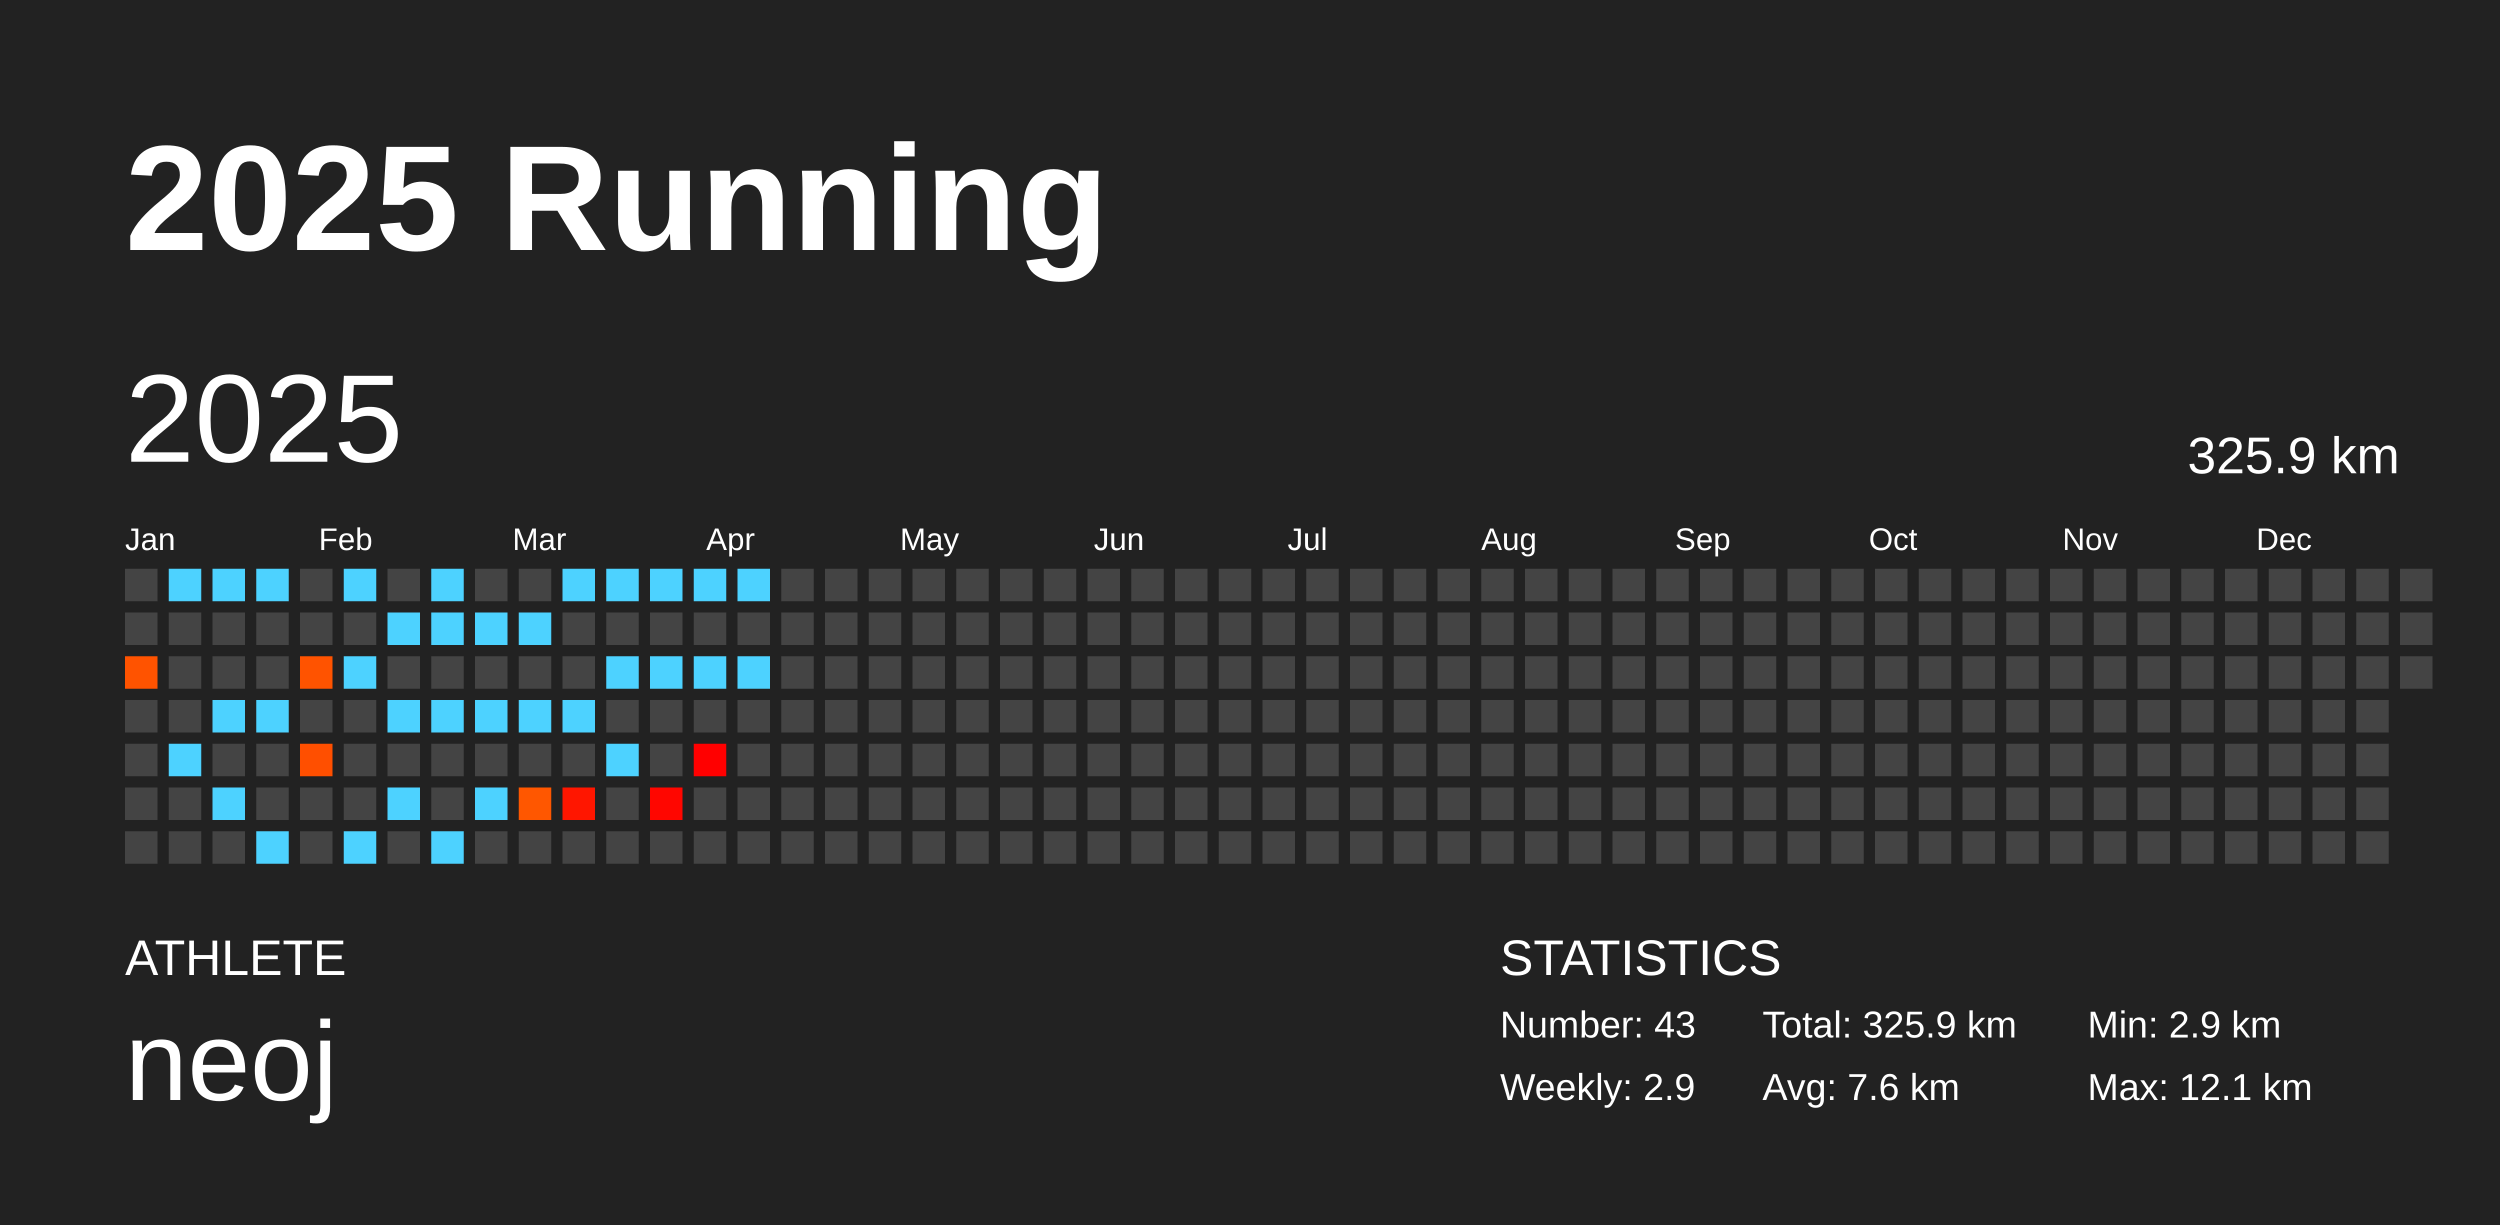
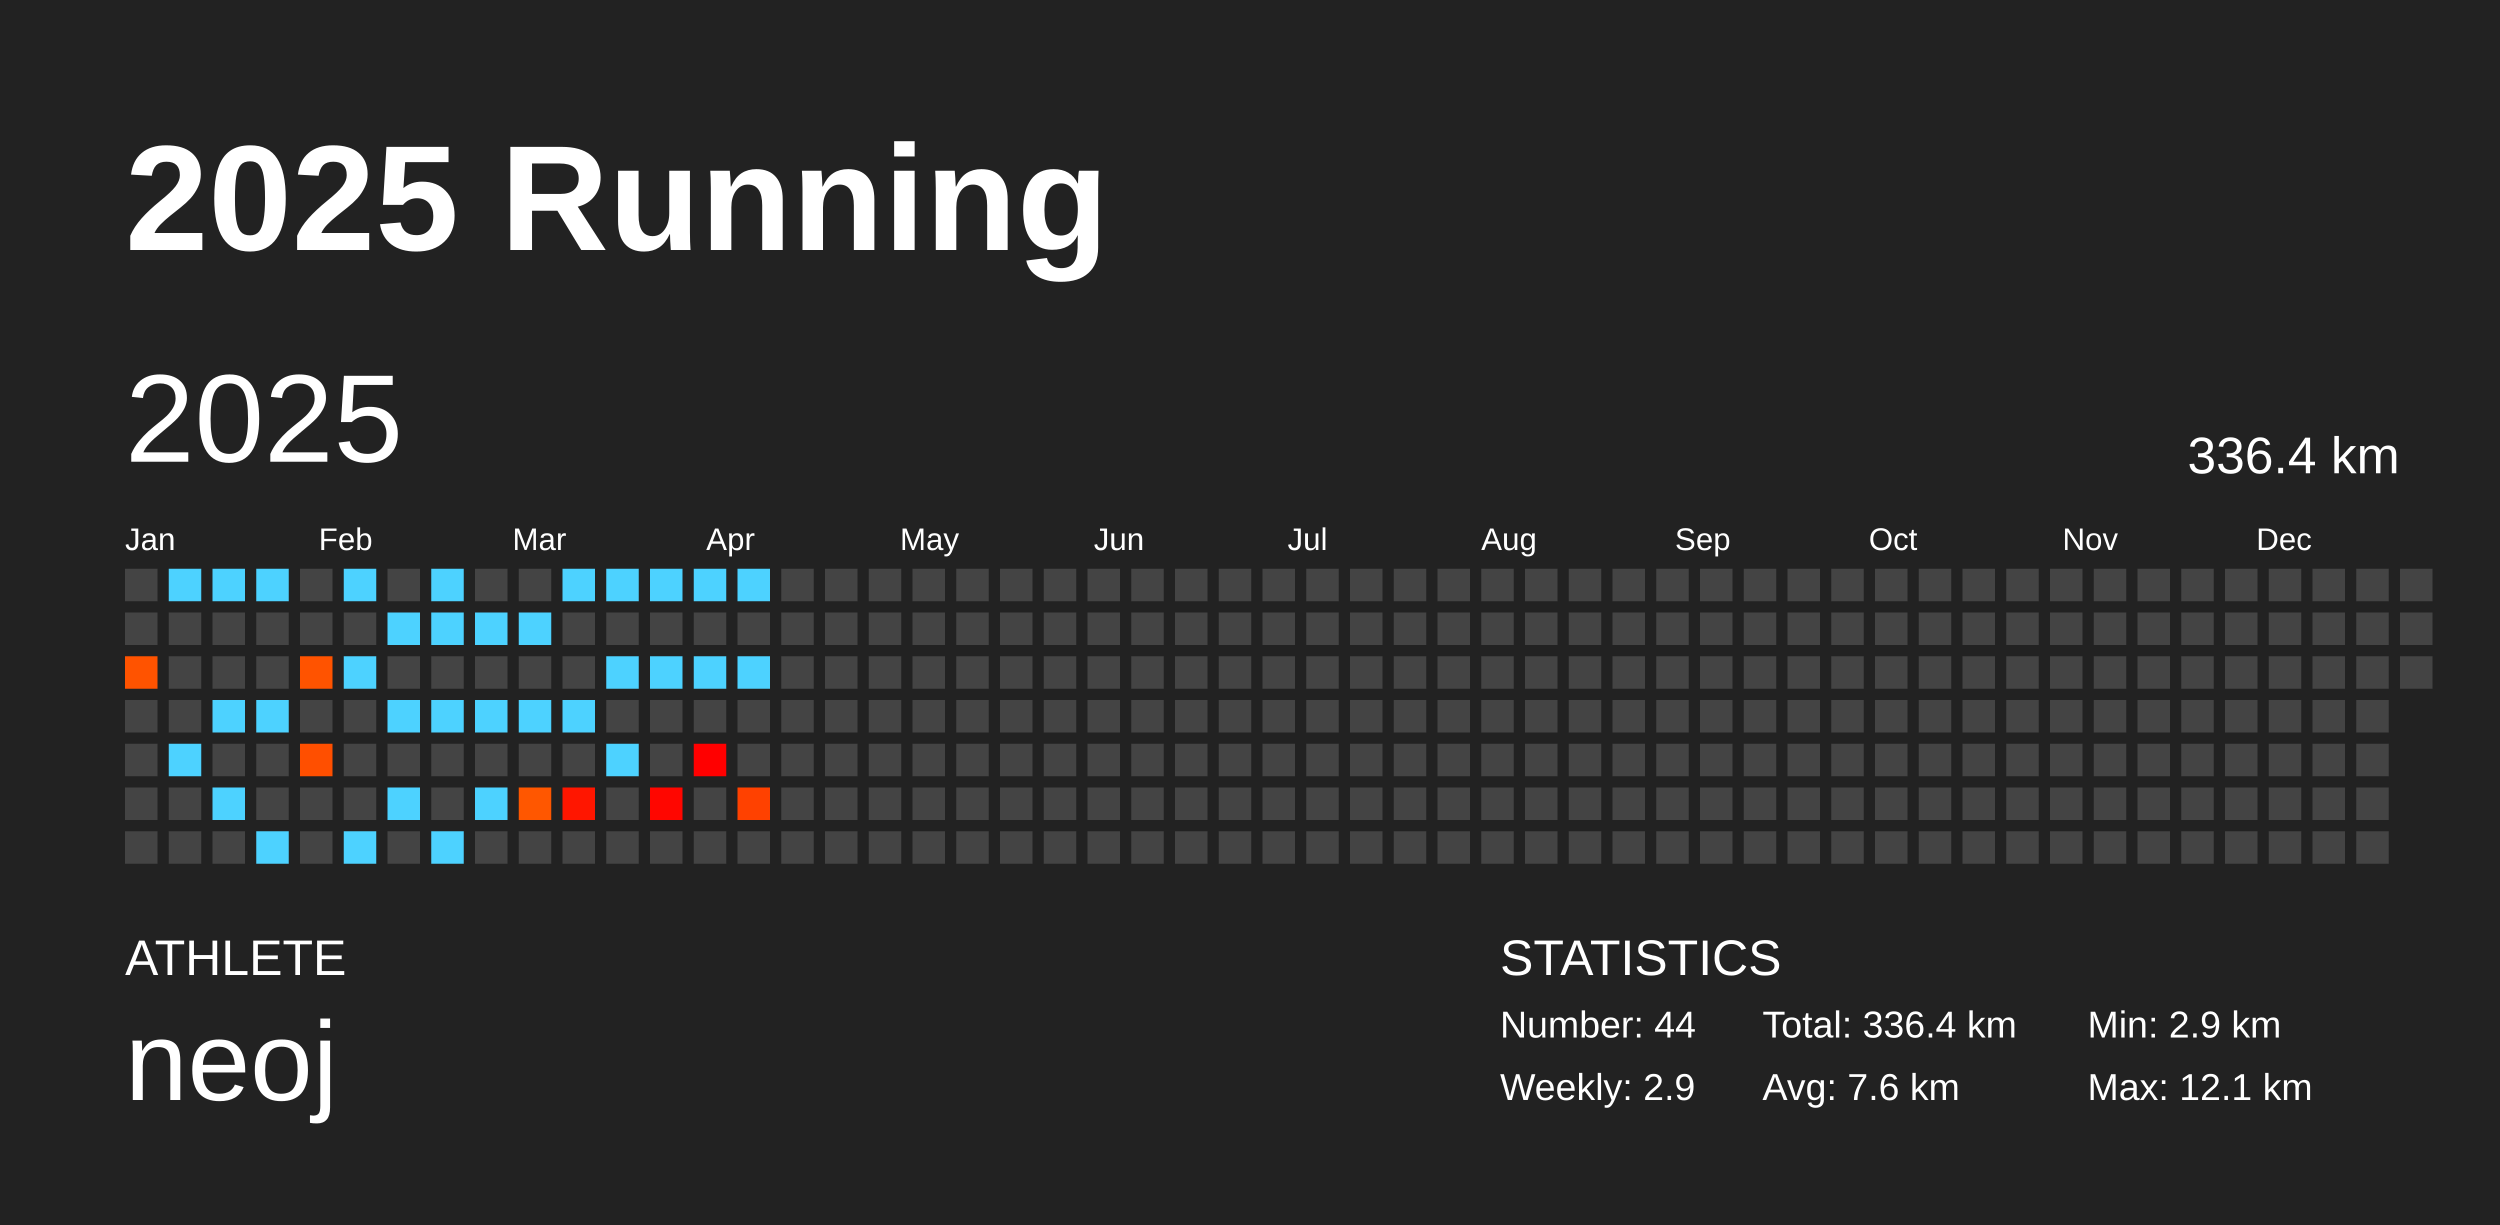
<svg xmlns="http://www.w3.org/2000/svg" baseProfile="full" height="98mm" version="1.1" viewBox="0,0,200,98" width="200mm">
  <defs />
  <rect fill="#222222" height="98" width="200" x="0" y="0" />
  <text fill="#FFFFFF" style="font-size:12px; font-family:Arial; font-weight:bold;" x="10" y="20">2025 Running</text>
  <text fill="#FFFFFF" style="font-size:4px; font-family:Arial" x="10" y="78">ATHLETE</text>
  <text fill="#FFFFFF" style="font-size:9px; font-family:Arial" x="10" y="88">neoj</text>
  <text fill="#FFFFFF" style="font-size:4px; font-family:Arial" x="120" y="78">STATISTICS</text>
-   <text fill="#FFFFFF" style="font-size:3px; font-family:Arial" x="120" y="83">Number: 43</text>
+   <text fill="#FFFFFF" style="font-size:3px; font-family:Arial" x="120" y="83">Number: 44</text>
  <text fill="#FFFFFF" style="font-size:3px; font-family:Arial" x="120" y="88">Weekly: 2.9</text>
-   <text fill="#FFFFFF" style="font-size:3px; font-family:Arial" x="141" y="83">Total: 325.9 km</text>
+   <text fill="#FFFFFF" style="font-size:3px; font-family:Arial" x="141" y="83">Total: 336.4 km</text>
  <text fill="#FFFFFF" style="font-size:3px; font-family:Arial" x="141" y="88">Avg: 7.6 km</text>
  <text fill="#FFFFFF" style="font-size:3px; font-family:Arial" x="167" y="83">Min: 2.9 km</text>
  <text fill="#FFFFFF" style="font-size:3px; font-family:Arial" x="167" y="88">Max: 12.1 km</text>
  <text dominant-baseline="hanging" fill="#FFFFFF" style="font-size:10.0px; font-family:Arial;" x="10" y="30">2025</text>
-   <text dominant-baseline="hanging" fill="#FFFFFF" style="font-size:4.125px; font-family:Arial;" x="175" y="35">325.9 km</text>
+   <text dominant-baseline="hanging" fill="#FFFFFF" style="font-size:4.125px; font-family:Arial;" x="175" y="35">336.4 km</text>
  <text fill="#FFFFFF" style="font-size:2.5px; font-family:Arial" x="10.0" y="44">Jan</text>
  <text fill="#FFFFFF" style="font-size:2.5px; font-family:Arial" x="25.5" y="44">Feb</text>
  <text fill="#FFFFFF" style="font-size:2.5px; font-family:Arial" x="41.0" y="44">Mar</text>
  <text fill="#FFFFFF" style="font-size:2.5px; font-family:Arial" x="56.5" y="44">Apr</text>
  <text fill="#FFFFFF" style="font-size:2.5px; font-family:Arial" x="72.0" y="44">May</text>
  <text fill="#FFFFFF" style="font-size:2.5px; font-family:Arial" x="87.5" y="44">Jun</text>
  <text fill="#FFFFFF" style="font-size:2.5px; font-family:Arial" x="103.0" y="44">Jul</text>
  <text fill="#FFFFFF" style="font-size:2.5px; font-family:Arial" x="118.5" y="44">Aug</text>
  <text fill="#FFFFFF" style="font-size:2.5px; font-family:Arial" x="134.0" y="44">Sep</text>
  <text fill="#FFFFFF" style="font-size:2.5px; font-family:Arial" x="149.5" y="44">Oct</text>
  <text fill="#FFFFFF" style="font-size:2.5px; font-family:Arial" x="165.0" y="44">Nov</text>
  <text fill="#FFFFFF" style="font-size:2.5px; font-family:Arial" x="180.5" y="44">Dec</text>
  <rect fill="#444444" height="2.6" width="2.6" x="10.0" y="45.5" />
  <rect fill="#444444" height="2.6" width="2.6" x="10.0" y="49.0" />
  <rect fill="#ff5300" height="2.6" width="2.6" x="10.0" y="52.5" />
  <rect fill="#444444" height="2.6" width="2.6" x="10.0" y="56.0" />
  <rect fill="#444444" height="2.6" width="2.6" x="10.0" y="59.5" />
  <rect fill="#444444" height="2.6" width="2.6" x="10.0" y="63.0" />
  <rect fill="#444444" height="2.6" width="2.6" x="10.0" y="66.5" />
  <rect fill="#4dd2ff" height="2.6" width="2.6" x="13.5" y="45.5" />
  <rect fill="#444444" height="2.6" width="2.6" x="13.5" y="49.0" />
  <rect fill="#444444" height="2.6" width="2.6" x="13.5" y="52.5" />
  <rect fill="#444444" height="2.6" width="2.6" x="13.5" y="56.0" />
  <rect fill="#4dd2ff" height="2.6" width="2.6" x="13.5" y="59.5" />
  <rect fill="#444444" height="2.6" width="2.6" x="13.5" y="63.0" />
  <rect fill="#444444" height="2.6" width="2.6" x="13.5" y="66.5" />
  <rect fill="#4dd2ff" height="2.6" width="2.6" x="17.0" y="45.5" />
  <rect fill="#444444" height="2.6" width="2.6" x="17.0" y="49.0" />
  <rect fill="#444444" height="2.6" width="2.6" x="17.0" y="52.5" />
  <rect fill="#4dd2ff" height="2.6" width="2.6" x="17.0" y="56.0" />
  <rect fill="#444444" height="2.6" width="2.6" x="17.0" y="59.5" />
  <rect fill="#4dd2ff" height="2.6" width="2.6" x="17.0" y="63.0" />
  <rect fill="#444444" height="2.6" width="2.6" x="17.0" y="66.5" />
  <rect fill="#4dd2ff" height="2.6" width="2.6" x="20.5" y="45.5" />
  <rect fill="#444444" height="2.6" width="2.6" x="20.5" y="49.0" />
  <rect fill="#444444" height="2.6" width="2.6" x="20.5" y="52.5" />
  <rect fill="#4dd2ff" height="2.6" width="2.6" x="20.5" y="56.0" />
  <rect fill="#444444" height="2.6" width="2.6" x="20.5" y="59.5" />
  <rect fill="#444444" height="2.6" width="2.6" x="20.5" y="63.0" />
  <rect fill="#4dd2ff" height="2.6" width="2.6" x="20.5" y="66.5" />
  <rect fill="#444444" height="2.6" width="2.6" x="24.0" y="45.5" />
  <rect fill="#444444" height="2.6" width="2.6" x="24.0" y="49.0" />
  <rect fill="#ff5300" height="2.6" width="2.6" x="24.0" y="52.5" />
  <rect fill="#444444" height="2.6" width="2.6" x="24.0" y="56.0" />
  <rect fill="#ff4f00" height="2.6" width="2.6" x="24.0" y="59.5" />
  <rect fill="#444444" height="2.6" width="2.6" x="24.0" y="63.0" />
  <rect fill="#444444" height="2.6" width="2.6" x="24.0" y="66.5" />
  <rect fill="#4dd2ff" height="2.6" width="2.6" x="27.5" y="45.5" />
  <rect fill="#444444" height="2.6" width="2.6" x="27.5" y="49.0" />
  <rect fill="#4dd2ff" height="2.6" width="2.6" x="27.5" y="52.5" />
  <rect fill="#444444" height="2.6" width="2.6" x="27.5" y="56.0" />
  <rect fill="#444444" height="2.6" width="2.6" x="27.5" y="59.5" />
  <rect fill="#444444" height="2.6" width="2.6" x="27.5" y="63.0" />
  <rect fill="#4dd2ff" height="2.6" width="2.6" x="27.5" y="66.5" />
  <rect fill="#444444" height="2.6" width="2.6" x="31.0" y="45.5" />
  <rect fill="#4dd2ff" height="2.6" width="2.6" x="31.0" y="49.0" />
  <rect fill="#444444" height="2.6" width="2.6" x="31.0" y="52.5" />
  <rect fill="#4dd2ff" height="2.6" width="2.6" x="31.0" y="56.0" />
  <rect fill="#444444" height="2.6" width="2.6" x="31.0" y="59.5" />
  <rect fill="#4dd2ff" height="2.6" width="2.6" x="31.0" y="63.0" />
  <rect fill="#444444" height="2.6" width="2.6" x="31.0" y="66.5" />
  <rect fill="#4dd2ff" height="2.6" width="2.6" x="34.5" y="45.5" />
  <rect fill="#4dd2ff" height="2.6" width="2.6" x="34.5" y="49.0" />
  <rect fill="#444444" height="2.6" width="2.6" x="34.5" y="52.5" />
  <rect fill="#4dd2ff" height="2.6" width="2.6" x="34.5" y="56.0" />
  <rect fill="#444444" height="2.6" width="2.6" x="34.5" y="59.5" />
  <rect fill="#444444" height="2.6" width="2.6" x="34.5" y="63.0" />
  <rect fill="#4dd2ff" height="2.6" width="2.6" x="34.5" y="66.5" />
  <rect fill="#444444" height="2.6" width="2.6" x="38.0" y="45.5" />
  <rect fill="#4dd2ff" height="2.6" width="2.6" x="38.0" y="49.0" />
  <rect fill="#444444" height="2.6" width="2.6" x="38.0" y="52.5" />
  <rect fill="#4dd2ff" height="2.6" width="2.6" x="38.0" y="56.0" />
  <rect fill="#444444" height="2.6" width="2.6" x="38.0" y="59.5" />
  <rect fill="#4dd2ff" height="2.6" width="2.6" x="38.0" y="63.0" />
  <rect fill="#444444" height="2.6" width="2.6" x="38.0" y="66.5" />
  <rect fill="#444444" height="2.6" width="2.6" x="41.5" y="45.5" />
  <rect fill="#4dd2ff" height="2.6" width="2.6" x="41.5" y="49.0" />
  <rect fill="#444444" height="2.6" width="2.6" x="41.5" y="52.5" />
  <rect fill="#4dd2ff" height="2.6" width="2.6" x="41.5" y="56.0" />
  <rect fill="#444444" height="2.6" width="2.6" x="41.5" y="59.5" />
  <rect fill="#ff5700" height="2.6" width="2.6" x="41.5" y="63.0" />
  <rect fill="#444444" height="2.6" width="2.6" x="41.5" y="66.5" />
  <rect fill="#4dd2ff" height="2.6" width="2.6" x="45.0" y="45.5" />
  <rect fill="#444444" height="2.6" width="2.6" x="45.0" y="49.0" />
  <rect fill="#444444" height="2.6" width="2.6" x="45.0" y="52.5" />
  <rect fill="#4dd2ff" height="2.6" width="2.6" x="45.0" y="56.0" />
  <rect fill="#444444" height="2.6" width="2.6" x="45.0" y="59.5" />
  <rect fill="#ff1600" height="2.6" width="2.6" x="45.0" y="63.0" />
  <rect fill="#444444" height="2.6" width="2.6" x="45.0" y="66.5" />
  <rect fill="#4dd2ff" height="2.6" width="2.6" x="48.5" y="45.5" />
  <rect fill="#444444" height="2.6" width="2.6" x="48.5" y="49.0" />
  <rect fill="#4dd2ff" height="2.6" width="2.6" x="48.5" y="52.5" />
  <rect fill="#444444" height="2.6" width="2.6" x="48.5" y="56.0" />
  <rect fill="#4dd2ff" height="2.6" width="2.6" x="48.5" y="59.5" />
  <rect fill="#444444" height="2.6" width="2.6" x="48.5" y="63.0" />
  <rect fill="#444444" height="2.6" width="2.6" x="48.5" y="66.5" />
  <rect fill="#4dd2ff" height="2.6" width="2.6" x="52.0" y="45.5" />
  <rect fill="#444444" height="2.6" width="2.6" x="52.0" y="49.0" />
  <rect fill="#4dd2ff" height="2.6" width="2.6" x="52.0" y="52.5" />
  <rect fill="#444444" height="2.6" width="2.6" x="52.0" y="56.0" />
  <rect fill="#444444" height="2.6" width="2.6" x="52.0" y="59.5" />
  <rect fill="#ff0600" height="2.6" width="2.6" x="52.0" y="63.0" />
  <rect fill="#444444" height="2.6" width="2.6" x="52.0" y="66.5" />
  <rect fill="#4dd2ff" height="2.6" width="2.6" x="55.5" y="45.5" />
  <rect fill="#444444" height="2.6" width="2.6" x="55.5" y="49.0" />
  <rect fill="#4dd2ff" height="2.6" width="2.6" x="55.5" y="52.5" />
  <rect fill="#444444" height="2.6" width="2.6" x="55.5" y="56.0" />
  <rect fill="#ff0000" height="2.6" width="2.6" x="55.5" y="59.5" />
  <rect fill="#444444" height="2.6" width="2.6" x="55.5" y="63.0" />
  <rect fill="#444444" height="2.6" width="2.6" x="55.5" y="66.5" />
  <rect fill="#4dd2ff" height="2.6" width="2.6" x="59.0" y="45.5" />
  <rect fill="#444444" height="2.6" width="2.6" x="59.0" y="49.0" />
  <rect fill="#4dd2ff" height="2.6" width="2.6" x="59.0" y="52.5" />
  <rect fill="#444444" height="2.6" width="2.6" x="59.0" y="56.0" />
  <rect fill="#444444" height="2.6" width="2.6" x="59.0" y="59.5" />
-   <rect fill="#444444" height="2.6" width="2.6" x="59.0" y="63.0" />
+   <rect fill="#ff4100" height="2.6" width="2.6" x="59.0" y="63.0" />
  <rect fill="#444444" height="2.6" width="2.6" x="59.0" y="66.5" />
  <rect fill="#444444" height="2.6" width="2.6" x="62.5" y="45.5" />
  <rect fill="#444444" height="2.6" width="2.6" x="62.5" y="49.0" />
  <rect fill="#444444" height="2.6" width="2.6" x="62.5" y="52.5" />
  <rect fill="#444444" height="2.6" width="2.6" x="62.5" y="56.0" />
  <rect fill="#444444" height="2.6" width="2.6" x="62.5" y="59.5" />
  <rect fill="#444444" height="2.6" width="2.6" x="62.5" y="63.0" />
  <rect fill="#444444" height="2.6" width="2.6" x="62.5" y="66.5" />
  <rect fill="#444444" height="2.6" width="2.6" x="66.0" y="45.5" />
  <rect fill="#444444" height="2.6" width="2.6" x="66.0" y="49.0" />
  <rect fill="#444444" height="2.6" width="2.6" x="66.0" y="52.5" />
  <rect fill="#444444" height="2.6" width="2.6" x="66.0" y="56.0" />
  <rect fill="#444444" height="2.6" width="2.6" x="66.0" y="59.5" />
  <rect fill="#444444" height="2.6" width="2.6" x="66.0" y="63.0" />
  <rect fill="#444444" height="2.6" width="2.6" x="66.0" y="66.5" />
  <rect fill="#444444" height="2.6" width="2.6" x="69.5" y="45.5" />
  <rect fill="#444444" height="2.6" width="2.6" x="69.5" y="49.0" />
  <rect fill="#444444" height="2.6" width="2.6" x="69.5" y="52.5" />
  <rect fill="#444444" height="2.6" width="2.6" x="69.5" y="56.0" />
  <rect fill="#444444" height="2.6" width="2.6" x="69.5" y="59.5" />
  <rect fill="#444444" height="2.6" width="2.6" x="69.5" y="63.0" />
  <rect fill="#444444" height="2.6" width="2.6" x="69.5" y="66.5" />
  <rect fill="#444444" height="2.6" width="2.6" x="73.0" y="45.5" />
  <rect fill="#444444" height="2.6" width="2.6" x="73.0" y="49.0" />
  <rect fill="#444444" height="2.6" width="2.6" x="73.0" y="52.5" />
  <rect fill="#444444" height="2.6" width="2.6" x="73.0" y="56.0" />
  <rect fill="#444444" height="2.6" width="2.6" x="73.0" y="59.5" />
  <rect fill="#444444" height="2.6" width="2.6" x="73.0" y="63.0" />
  <rect fill="#444444" height="2.6" width="2.6" x="73.0" y="66.5" />
  <rect fill="#444444" height="2.6" width="2.6" x="76.5" y="45.5" />
  <rect fill="#444444" height="2.6" width="2.6" x="76.5" y="49.0" />
  <rect fill="#444444" height="2.6" width="2.6" x="76.5" y="52.5" />
  <rect fill="#444444" height="2.6" width="2.6" x="76.5" y="56.0" />
  <rect fill="#444444" height="2.6" width="2.6" x="76.5" y="59.5" />
  <rect fill="#444444" height="2.6" width="2.6" x="76.5" y="63.0" />
  <rect fill="#444444" height="2.6" width="2.6" x="76.5" y="66.5" />
  <rect fill="#444444" height="2.6" width="2.6" x="80.0" y="45.5" />
  <rect fill="#444444" height="2.6" width="2.6" x="80.0" y="49.0" />
  <rect fill="#444444" height="2.6" width="2.6" x="80.0" y="52.5" />
  <rect fill="#444444" height="2.6" width="2.6" x="80.0" y="56.0" />
  <rect fill="#444444" height="2.6" width="2.6" x="80.0" y="59.5" />
  <rect fill="#444444" height="2.6" width="2.6" x="80.0" y="63.0" />
  <rect fill="#444444" height="2.6" width="2.6" x="80.0" y="66.5" />
  <rect fill="#444444" height="2.6" width="2.6" x="83.5" y="45.5" />
  <rect fill="#444444" height="2.6" width="2.6" x="83.5" y="49.0" />
  <rect fill="#444444" height="2.6" width="2.6" x="83.5" y="52.5" />
  <rect fill="#444444" height="2.6" width="2.6" x="83.5" y="56.0" />
  <rect fill="#444444" height="2.6" width="2.6" x="83.5" y="59.5" />
  <rect fill="#444444" height="2.6" width="2.6" x="83.5" y="63.0" />
  <rect fill="#444444" height="2.6" width="2.6" x="83.5" y="66.5" />
  <rect fill="#444444" height="2.6" width="2.6" x="87.0" y="45.5" />
  <rect fill="#444444" height="2.6" width="2.6" x="87.0" y="49.0" />
  <rect fill="#444444" height="2.6" width="2.6" x="87.0" y="52.5" />
  <rect fill="#444444" height="2.6" width="2.6" x="87.0" y="56.0" />
  <rect fill="#444444" height="2.6" width="2.6" x="87.0" y="59.5" />
  <rect fill="#444444" height="2.6" width="2.6" x="87.0" y="63.0" />
  <rect fill="#444444" height="2.6" width="2.6" x="87.0" y="66.5" />
  <rect fill="#444444" height="2.6" width="2.6" x="90.5" y="45.5" />
  <rect fill="#444444" height="2.6" width="2.6" x="90.5" y="49.0" />
  <rect fill="#444444" height="2.6" width="2.6" x="90.5" y="52.5" />
  <rect fill="#444444" height="2.6" width="2.6" x="90.5" y="56.0" />
  <rect fill="#444444" height="2.6" width="2.6" x="90.5" y="59.5" />
  <rect fill="#444444" height="2.6" width="2.6" x="90.5" y="63.0" />
  <rect fill="#444444" height="2.6" width="2.6" x="90.5" y="66.5" />
  <rect fill="#444444" height="2.6" width="2.6" x="94.0" y="45.5" />
  <rect fill="#444444" height="2.6" width="2.6" x="94.0" y="49.0" />
  <rect fill="#444444" height="2.6" width="2.6" x="94.0" y="52.5" />
  <rect fill="#444444" height="2.6" width="2.6" x="94.0" y="56.0" />
  <rect fill="#444444" height="2.6" width="2.6" x="94.0" y="59.5" />
  <rect fill="#444444" height="2.6" width="2.6" x="94.0" y="63.0" />
  <rect fill="#444444" height="2.6" width="2.6" x="94.0" y="66.5" />
  <rect fill="#444444" height="2.6" width="2.6" x="97.5" y="45.5" />
  <rect fill="#444444" height="2.6" width="2.6" x="97.5" y="49.0" />
  <rect fill="#444444" height="2.6" width="2.6" x="97.5" y="52.5" />
  <rect fill="#444444" height="2.6" width="2.6" x="97.5" y="56.0" />
  <rect fill="#444444" height="2.6" width="2.6" x="97.5" y="59.5" />
  <rect fill="#444444" height="2.6" width="2.6" x="97.5" y="63.0" />
  <rect fill="#444444" height="2.6" width="2.6" x="97.5" y="66.5" />
  <rect fill="#444444" height="2.6" width="2.6" x="101.0" y="45.5" />
  <rect fill="#444444" height="2.6" width="2.6" x="101.0" y="49.0" />
  <rect fill="#444444" height="2.6" width="2.6" x="101.0" y="52.5" />
  <rect fill="#444444" height="2.6" width="2.6" x="101.0" y="56.0" />
  <rect fill="#444444" height="2.6" width="2.6" x="101.0" y="59.5" />
  <rect fill="#444444" height="2.6" width="2.6" x="101.0" y="63.0" />
  <rect fill="#444444" height="2.6" width="2.6" x="101.0" y="66.5" />
  <rect fill="#444444" height="2.6" width="2.6" x="104.5" y="45.5" />
  <rect fill="#444444" height="2.6" width="2.6" x="104.5" y="49.0" />
  <rect fill="#444444" height="2.6" width="2.6" x="104.5" y="52.5" />
  <rect fill="#444444" height="2.6" width="2.6" x="104.5" y="56.0" />
  <rect fill="#444444" height="2.6" width="2.6" x="104.5" y="59.5" />
  <rect fill="#444444" height="2.6" width="2.6" x="104.5" y="63.0" />
  <rect fill="#444444" height="2.6" width="2.6" x="104.5" y="66.5" />
  <rect fill="#444444" height="2.6" width="2.6" x="108.0" y="45.5" />
  <rect fill="#444444" height="2.6" width="2.6" x="108.0" y="49.0" />
  <rect fill="#444444" height="2.6" width="2.6" x="108.0" y="52.5" />
  <rect fill="#444444" height="2.6" width="2.6" x="108.0" y="56.0" />
  <rect fill="#444444" height="2.6" width="2.6" x="108.0" y="59.5" />
  <rect fill="#444444" height="2.6" width="2.6" x="108.0" y="63.0" />
  <rect fill="#444444" height="2.6" width="2.6" x="108.0" y="66.5" />
  <rect fill="#444444" height="2.6" width="2.6" x="111.5" y="45.5" />
  <rect fill="#444444" height="2.6" width="2.6" x="111.5" y="49.0" />
  <rect fill="#444444" height="2.6" width="2.6" x="111.5" y="52.5" />
  <rect fill="#444444" height="2.6" width="2.6" x="111.5" y="56.0" />
  <rect fill="#444444" height="2.6" width="2.6" x="111.5" y="59.5" />
  <rect fill="#444444" height="2.6" width="2.6" x="111.5" y="63.0" />
  <rect fill="#444444" height="2.6" width="2.6" x="111.5" y="66.5" />
  <rect fill="#444444" height="2.6" width="2.6" x="115.0" y="45.5" />
  <rect fill="#444444" height="2.6" width="2.6" x="115.0" y="49.0" />
  <rect fill="#444444" height="2.6" width="2.6" x="115.0" y="52.5" />
  <rect fill="#444444" height="2.6" width="2.6" x="115.0" y="56.0" />
  <rect fill="#444444" height="2.6" width="2.6" x="115.0" y="59.5" />
  <rect fill="#444444" height="2.6" width="2.6" x="115.0" y="63.0" />
  <rect fill="#444444" height="2.6" width="2.6" x="115.0" y="66.5" />
  <rect fill="#444444" height="2.6" width="2.6" x="118.5" y="45.5" />
  <rect fill="#444444" height="2.6" width="2.6" x="118.5" y="49.0" />
  <rect fill="#444444" height="2.6" width="2.6" x="118.5" y="52.5" />
  <rect fill="#444444" height="2.6" width="2.6" x="118.5" y="56.0" />
  <rect fill="#444444" height="2.6" width="2.6" x="118.5" y="59.5" />
  <rect fill="#444444" height="2.6" width="2.6" x="118.5" y="63.0" />
  <rect fill="#444444" height="2.6" width="2.6" x="118.5" y="66.5" />
  <rect fill="#444444" height="2.6" width="2.6" x="122.0" y="45.5" />
  <rect fill="#444444" height="2.6" width="2.6" x="122.0" y="49.0" />
  <rect fill="#444444" height="2.6" width="2.6" x="122.0" y="52.5" />
  <rect fill="#444444" height="2.6" width="2.6" x="122.0" y="56.0" />
  <rect fill="#444444" height="2.6" width="2.6" x="122.0" y="59.5" />
  <rect fill="#444444" height="2.6" width="2.6" x="122.0" y="63.0" />
  <rect fill="#444444" height="2.6" width="2.6" x="122.0" y="66.5" />
  <rect fill="#444444" height="2.6" width="2.6" x="125.5" y="45.5" />
  <rect fill="#444444" height="2.6" width="2.6" x="125.5" y="49.0" />
  <rect fill="#444444" height="2.6" width="2.6" x="125.5" y="52.5" />
  <rect fill="#444444" height="2.6" width="2.6" x="125.5" y="56.0" />
  <rect fill="#444444" height="2.6" width="2.6" x="125.5" y="59.5" />
  <rect fill="#444444" height="2.6" width="2.6" x="125.5" y="63.0" />
  <rect fill="#444444" height="2.6" width="2.6" x="125.5" y="66.5" />
  <rect fill="#444444" height="2.6" width="2.6" x="129.0" y="45.5" />
  <rect fill="#444444" height="2.6" width="2.6" x="129.0" y="49.0" />
  <rect fill="#444444" height="2.6" width="2.6" x="129.0" y="52.5" />
  <rect fill="#444444" height="2.6" width="2.6" x="129.0" y="56.0" />
  <rect fill="#444444" height="2.6" width="2.6" x="129.0" y="59.5" />
  <rect fill="#444444" height="2.6" width="2.6" x="129.0" y="63.0" />
  <rect fill="#444444" height="2.6" width="2.6" x="129.0" y="66.5" />
  <rect fill="#444444" height="2.6" width="2.6" x="132.5" y="45.5" />
  <rect fill="#444444" height="2.6" width="2.6" x="132.5" y="49.0" />
  <rect fill="#444444" height="2.6" width="2.6" x="132.5" y="52.5" />
  <rect fill="#444444" height="2.6" width="2.6" x="132.5" y="56.0" />
  <rect fill="#444444" height="2.6" width="2.6" x="132.5" y="59.5" />
  <rect fill="#444444" height="2.6" width="2.6" x="132.5" y="63.0" />
  <rect fill="#444444" height="2.6" width="2.6" x="132.5" y="66.5" />
  <rect fill="#444444" height="2.6" width="2.6" x="136.0" y="45.5" />
  <rect fill="#444444" height="2.6" width="2.6" x="136.0" y="49.0" />
  <rect fill="#444444" height="2.6" width="2.6" x="136.0" y="52.5" />
  <rect fill="#444444" height="2.6" width="2.6" x="136.0" y="56.0" />
  <rect fill="#444444" height="2.6" width="2.6" x="136.0" y="59.5" />
  <rect fill="#444444" height="2.6" width="2.6" x="136.0" y="63.0" />
  <rect fill="#444444" height="2.6" width="2.6" x="136.0" y="66.5" />
  <rect fill="#444444" height="2.6" width="2.6" x="139.5" y="45.5" />
  <rect fill="#444444" height="2.6" width="2.6" x="139.5" y="49.0" />
  <rect fill="#444444" height="2.6" width="2.6" x="139.5" y="52.5" />
  <rect fill="#444444" height="2.6" width="2.6" x="139.5" y="56.0" />
  <rect fill="#444444" height="2.6" width="2.6" x="139.5" y="59.5" />
  <rect fill="#444444" height="2.6" width="2.6" x="139.5" y="63.0" />
  <rect fill="#444444" height="2.6" width="2.6" x="139.5" y="66.5" />
  <rect fill="#444444" height="2.6" width="2.6" x="143.0" y="45.5" />
  <rect fill="#444444" height="2.6" width="2.6" x="143.0" y="49.0" />
  <rect fill="#444444" height="2.6" width="2.6" x="143.0" y="52.5" />
  <rect fill="#444444" height="2.6" width="2.6" x="143.0" y="56.0" />
  <rect fill="#444444" height="2.6" width="2.6" x="143.0" y="59.5" />
  <rect fill="#444444" height="2.6" width="2.6" x="143.0" y="63.0" />
  <rect fill="#444444" height="2.6" width="2.6" x="143.0" y="66.5" />
  <rect fill="#444444" height="2.6" width="2.6" x="146.5" y="45.5" />
  <rect fill="#444444" height="2.6" width="2.6" x="146.5" y="49.0" />
  <rect fill="#444444" height="2.6" width="2.6" x="146.5" y="52.5" />
  <rect fill="#444444" height="2.6" width="2.6" x="146.5" y="56.0" />
  <rect fill="#444444" height="2.6" width="2.6" x="146.5" y="59.5" />
  <rect fill="#444444" height="2.6" width="2.6" x="146.5" y="63.0" />
  <rect fill="#444444" height="2.6" width="2.6" x="146.5" y="66.5" />
  <rect fill="#444444" height="2.6" width="2.6" x="150.0" y="45.5" />
  <rect fill="#444444" height="2.6" width="2.6" x="150.0" y="49.0" />
  <rect fill="#444444" height="2.6" width="2.6" x="150.0" y="52.5" />
  <rect fill="#444444" height="2.6" width="2.6" x="150.0" y="56.0" />
  <rect fill="#444444" height="2.6" width="2.6" x="150.0" y="59.5" />
  <rect fill="#444444" height="2.6" width="2.6" x="150.0" y="63.0" />
  <rect fill="#444444" height="2.6" width="2.6" x="150.0" y="66.5" />
  <rect fill="#444444" height="2.6" width="2.6" x="153.5" y="45.5" />
  <rect fill="#444444" height="2.6" width="2.6" x="153.5" y="49.0" />
  <rect fill="#444444" height="2.6" width="2.6" x="153.5" y="52.5" />
  <rect fill="#444444" height="2.6" width="2.6" x="153.5" y="56.0" />
  <rect fill="#444444" height="2.6" width="2.6" x="153.5" y="59.5" />
  <rect fill="#444444" height="2.6" width="2.6" x="153.5" y="63.0" />
  <rect fill="#444444" height="2.6" width="2.6" x="153.5" y="66.5" />
  <rect fill="#444444" height="2.6" width="2.6" x="157.0" y="45.5" />
  <rect fill="#444444" height="2.6" width="2.6" x="157.0" y="49.0" />
  <rect fill="#444444" height="2.6" width="2.6" x="157.0" y="52.5" />
  <rect fill="#444444" height="2.6" width="2.6" x="157.0" y="56.0" />
  <rect fill="#444444" height="2.6" width="2.6" x="157.0" y="59.5" />
  <rect fill="#444444" height="2.6" width="2.6" x="157.0" y="63.0" />
  <rect fill="#444444" height="2.6" width="2.6" x="157.0" y="66.5" />
  <rect fill="#444444" height="2.6" width="2.6" x="160.5" y="45.5" />
  <rect fill="#444444" height="2.6" width="2.6" x="160.5" y="49.0" />
  <rect fill="#444444" height="2.6" width="2.6" x="160.5" y="52.5" />
  <rect fill="#444444" height="2.6" width="2.6" x="160.5" y="56.0" />
  <rect fill="#444444" height="2.6" width="2.6" x="160.5" y="59.5" />
  <rect fill="#444444" height="2.6" width="2.6" x="160.5" y="63.0" />
  <rect fill="#444444" height="2.6" width="2.6" x="160.5" y="66.5" />
  <rect fill="#444444" height="2.6" width="2.6" x="164.0" y="45.5" />
  <rect fill="#444444" height="2.6" width="2.6" x="164.0" y="49.0" />
  <rect fill="#444444" height="2.6" width="2.6" x="164.0" y="52.5" />
  <rect fill="#444444" height="2.6" width="2.6" x="164.0" y="56.0" />
  <rect fill="#444444" height="2.6" width="2.6" x="164.0" y="59.5" />
  <rect fill="#444444" height="2.6" width="2.6" x="164.0" y="63.0" />
  <rect fill="#444444" height="2.6" width="2.6" x="164.0" y="66.5" />
  <rect fill="#444444" height="2.6" width="2.6" x="167.5" y="45.5" />
  <rect fill="#444444" height="2.6" width="2.6" x="167.5" y="49.0" />
  <rect fill="#444444" height="2.6" width="2.6" x="167.5" y="52.5" />
  <rect fill="#444444" height="2.6" width="2.6" x="167.5" y="56.0" />
  <rect fill="#444444" height="2.6" width="2.6" x="167.5" y="59.5" />
  <rect fill="#444444" height="2.6" width="2.6" x="167.5" y="63.0" />
  <rect fill="#444444" height="2.6" width="2.6" x="167.5" y="66.5" />
  <rect fill="#444444" height="2.6" width="2.6" x="171.0" y="45.5" />
  <rect fill="#444444" height="2.6" width="2.6" x="171.0" y="49.0" />
  <rect fill="#444444" height="2.6" width="2.6" x="171.0" y="52.5" />
  <rect fill="#444444" height="2.6" width="2.6" x="171.0" y="56.0" />
  <rect fill="#444444" height="2.6" width="2.6" x="171.0" y="59.5" />
  <rect fill="#444444" height="2.6" width="2.6" x="171.0" y="63.0" />
  <rect fill="#444444" height="2.6" width="2.6" x="171.0" y="66.5" />
  <rect fill="#444444" height="2.6" width="2.6" x="174.5" y="45.5" />
  <rect fill="#444444" height="2.6" width="2.6" x="174.5" y="49.0" />
  <rect fill="#444444" height="2.6" width="2.6" x="174.5" y="52.5" />
  <rect fill="#444444" height="2.6" width="2.6" x="174.5" y="56.0" />
  <rect fill="#444444" height="2.6" width="2.6" x="174.5" y="59.5" />
  <rect fill="#444444" height="2.6" width="2.6" x="174.5" y="63.0" />
  <rect fill="#444444" height="2.6" width="2.6" x="174.5" y="66.5" />
  <rect fill="#444444" height="2.6" width="2.6" x="178.0" y="45.5" />
  <rect fill="#444444" height="2.6" width="2.6" x="178.0" y="49.0" />
  <rect fill="#444444" height="2.6" width="2.6" x="178.0" y="52.5" />
  <rect fill="#444444" height="2.6" width="2.6" x="178.0" y="56.0" />
  <rect fill="#444444" height="2.6" width="2.6" x="178.0" y="59.5" />
  <rect fill="#444444" height="2.6" width="2.6" x="178.0" y="63.0" />
  <rect fill="#444444" height="2.6" width="2.6" x="178.0" y="66.5" />
  <rect fill="#444444" height="2.6" width="2.6" x="181.5" y="45.5" />
  <rect fill="#444444" height="2.6" width="2.6" x="181.5" y="49.0" />
  <rect fill="#444444" height="2.6" width="2.6" x="181.5" y="52.5" />
  <rect fill="#444444" height="2.6" width="2.6" x="181.5" y="56.0" />
  <rect fill="#444444" height="2.6" width="2.6" x="181.5" y="59.5" />
  <rect fill="#444444" height="2.6" width="2.6" x="181.5" y="63.0" />
  <rect fill="#444444" height="2.6" width="2.6" x="181.5" y="66.5" />
  <rect fill="#444444" height="2.6" width="2.6" x="185.0" y="45.5" />
  <rect fill="#444444" height="2.6" width="2.6" x="185.0" y="49.0" />
  <rect fill="#444444" height="2.6" width="2.6" x="185.0" y="52.5" />
  <rect fill="#444444" height="2.6" width="2.6" x="185.0" y="56.0" />
  <rect fill="#444444" height="2.6" width="2.6" x="185.0" y="59.5" />
  <rect fill="#444444" height="2.6" width="2.6" x="185.0" y="63.0" />
  <rect fill="#444444" height="2.6" width="2.6" x="185.0" y="66.5" />
  <rect fill="#444444" height="2.6" width="2.6" x="188.5" y="45.5" />
  <rect fill="#444444" height="2.6" width="2.6" x="188.5" y="49.0" />
  <rect fill="#444444" height="2.6" width="2.6" x="188.5" y="52.5" />
  <rect fill="#444444" height="2.6" width="2.6" x="188.5" y="56.0" />
  <rect fill="#444444" height="2.6" width="2.6" x="188.5" y="59.5" />
  <rect fill="#444444" height="2.6" width="2.6" x="188.5" y="63.0" />
  <rect fill="#444444" height="2.6" width="2.6" x="188.5" y="66.5" />
  <rect fill="#444444" height="2.6" width="2.6" x="192.0" y="45.5" />
  <rect fill="#444444" height="2.6" width="2.6" x="192.0" y="49.0" />
  <rect fill="#444444" height="2.6" width="2.6" x="192.0" y="52.5" />
</svg>
